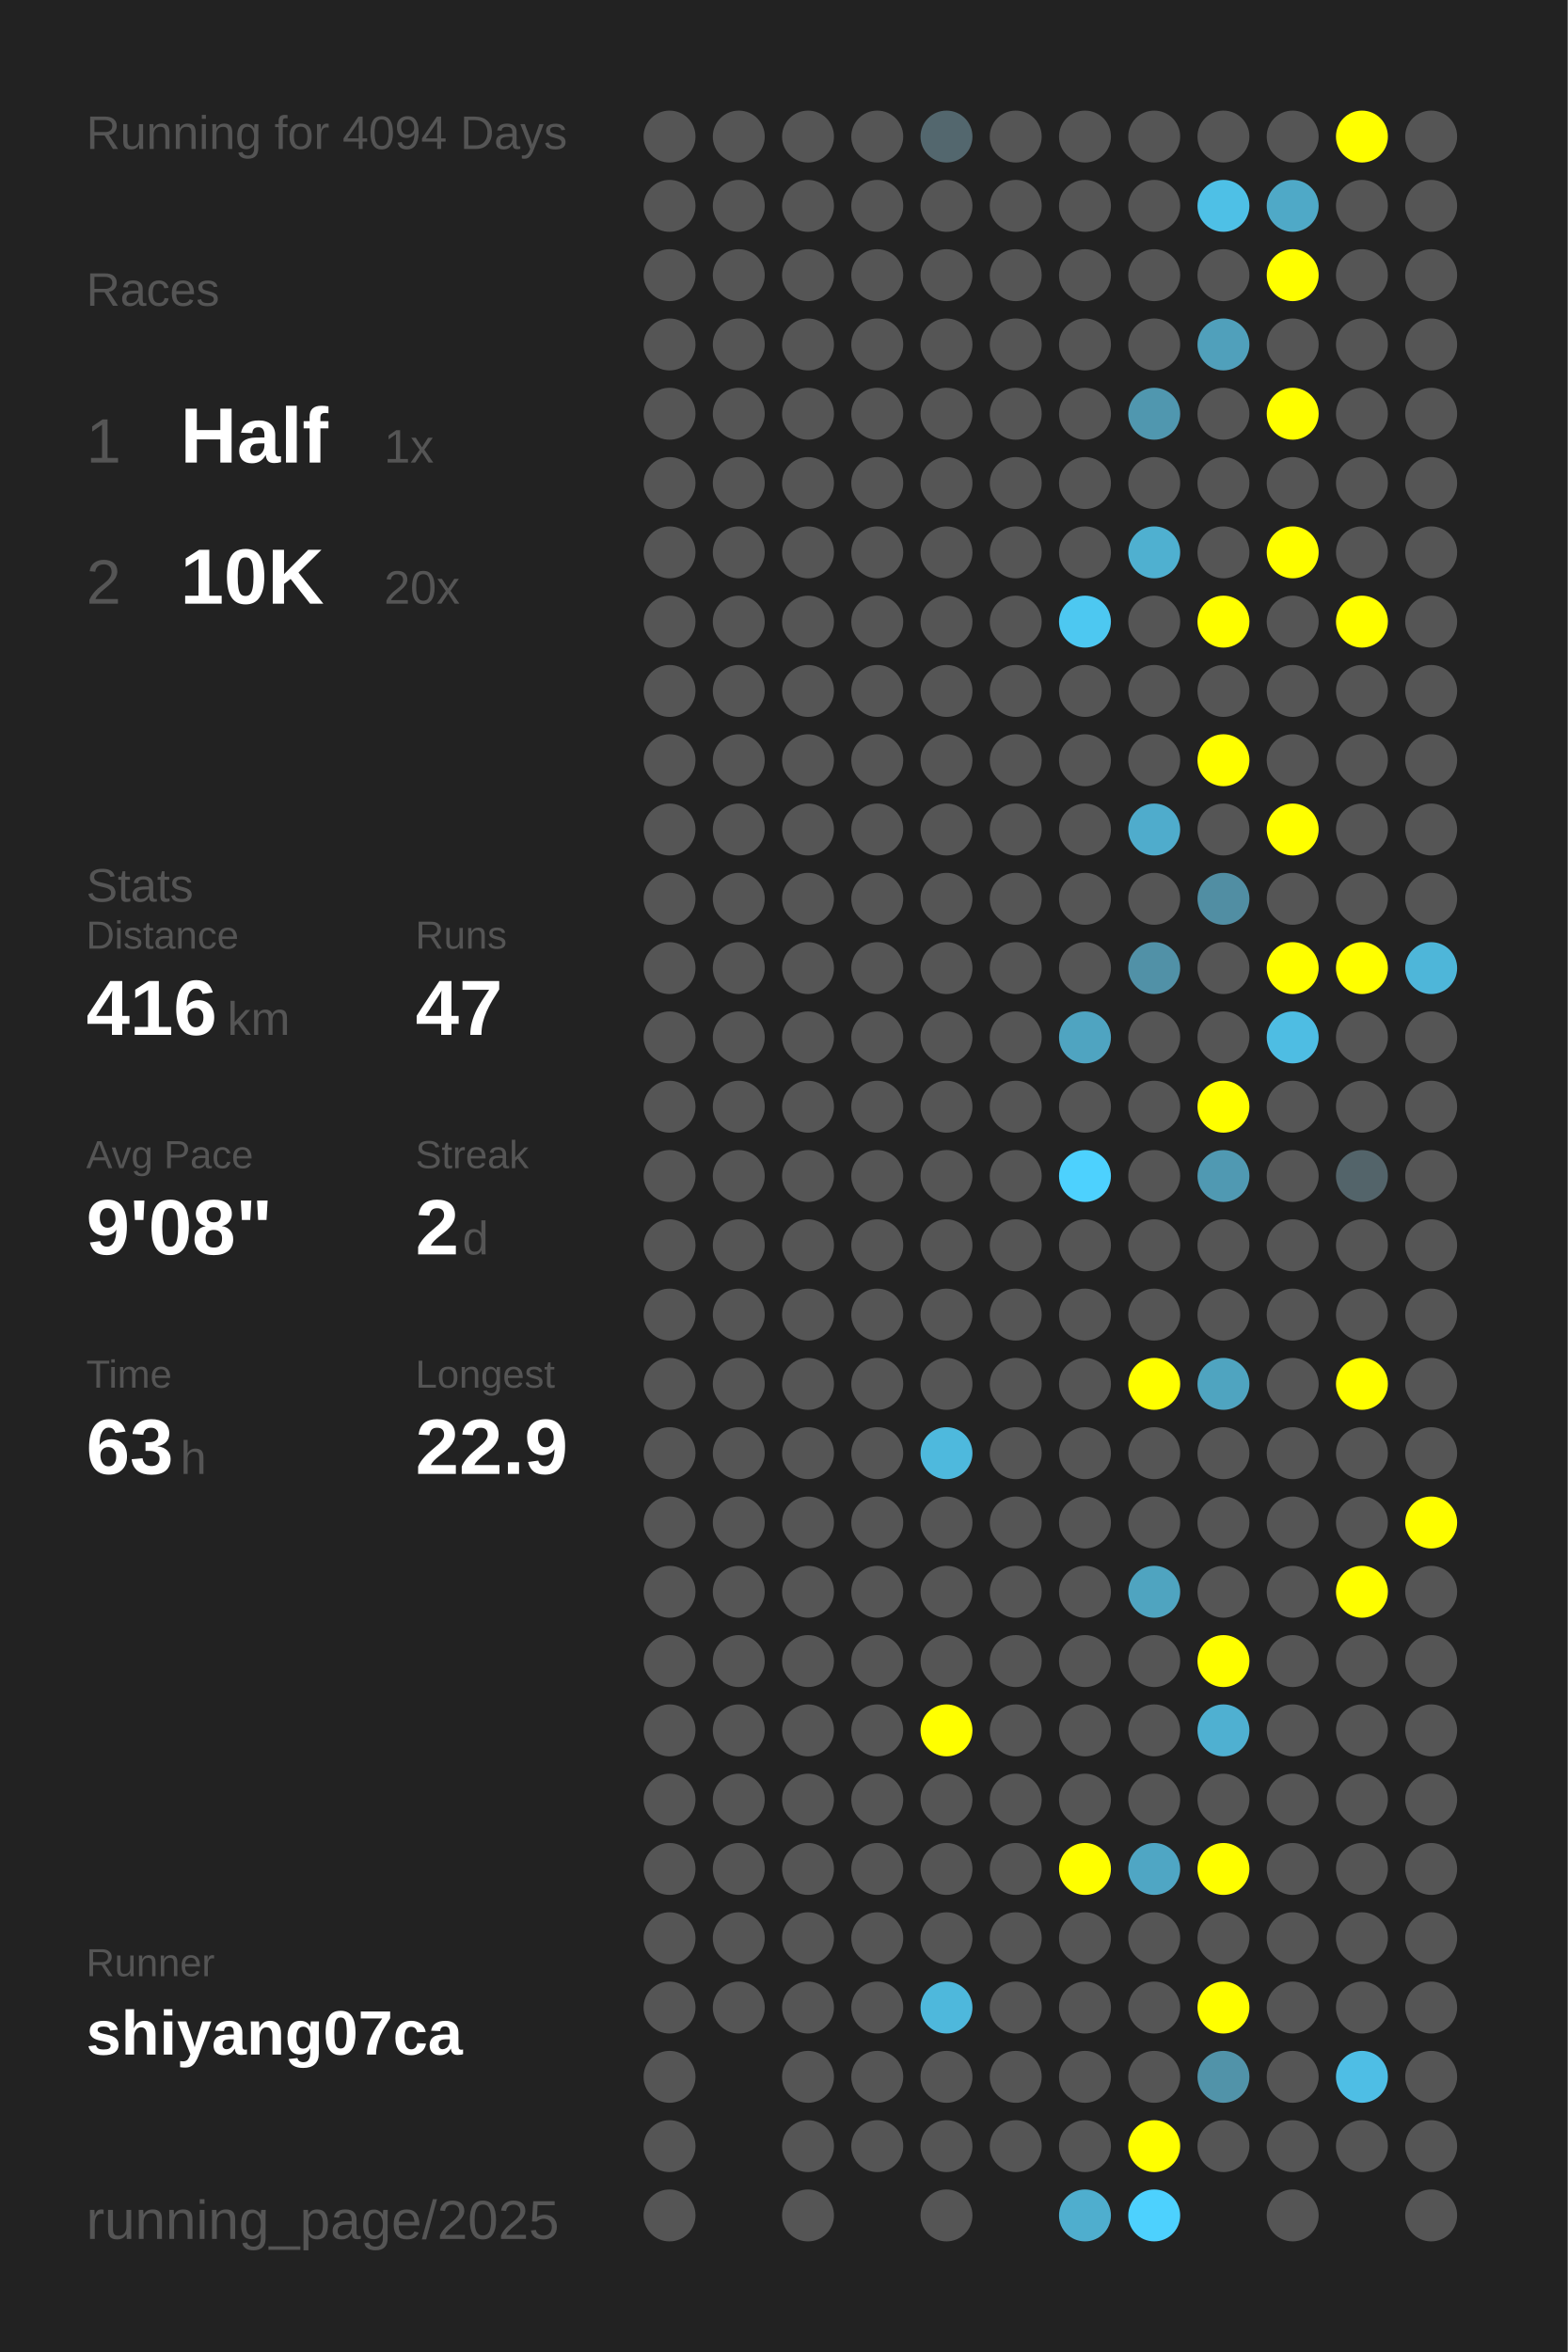
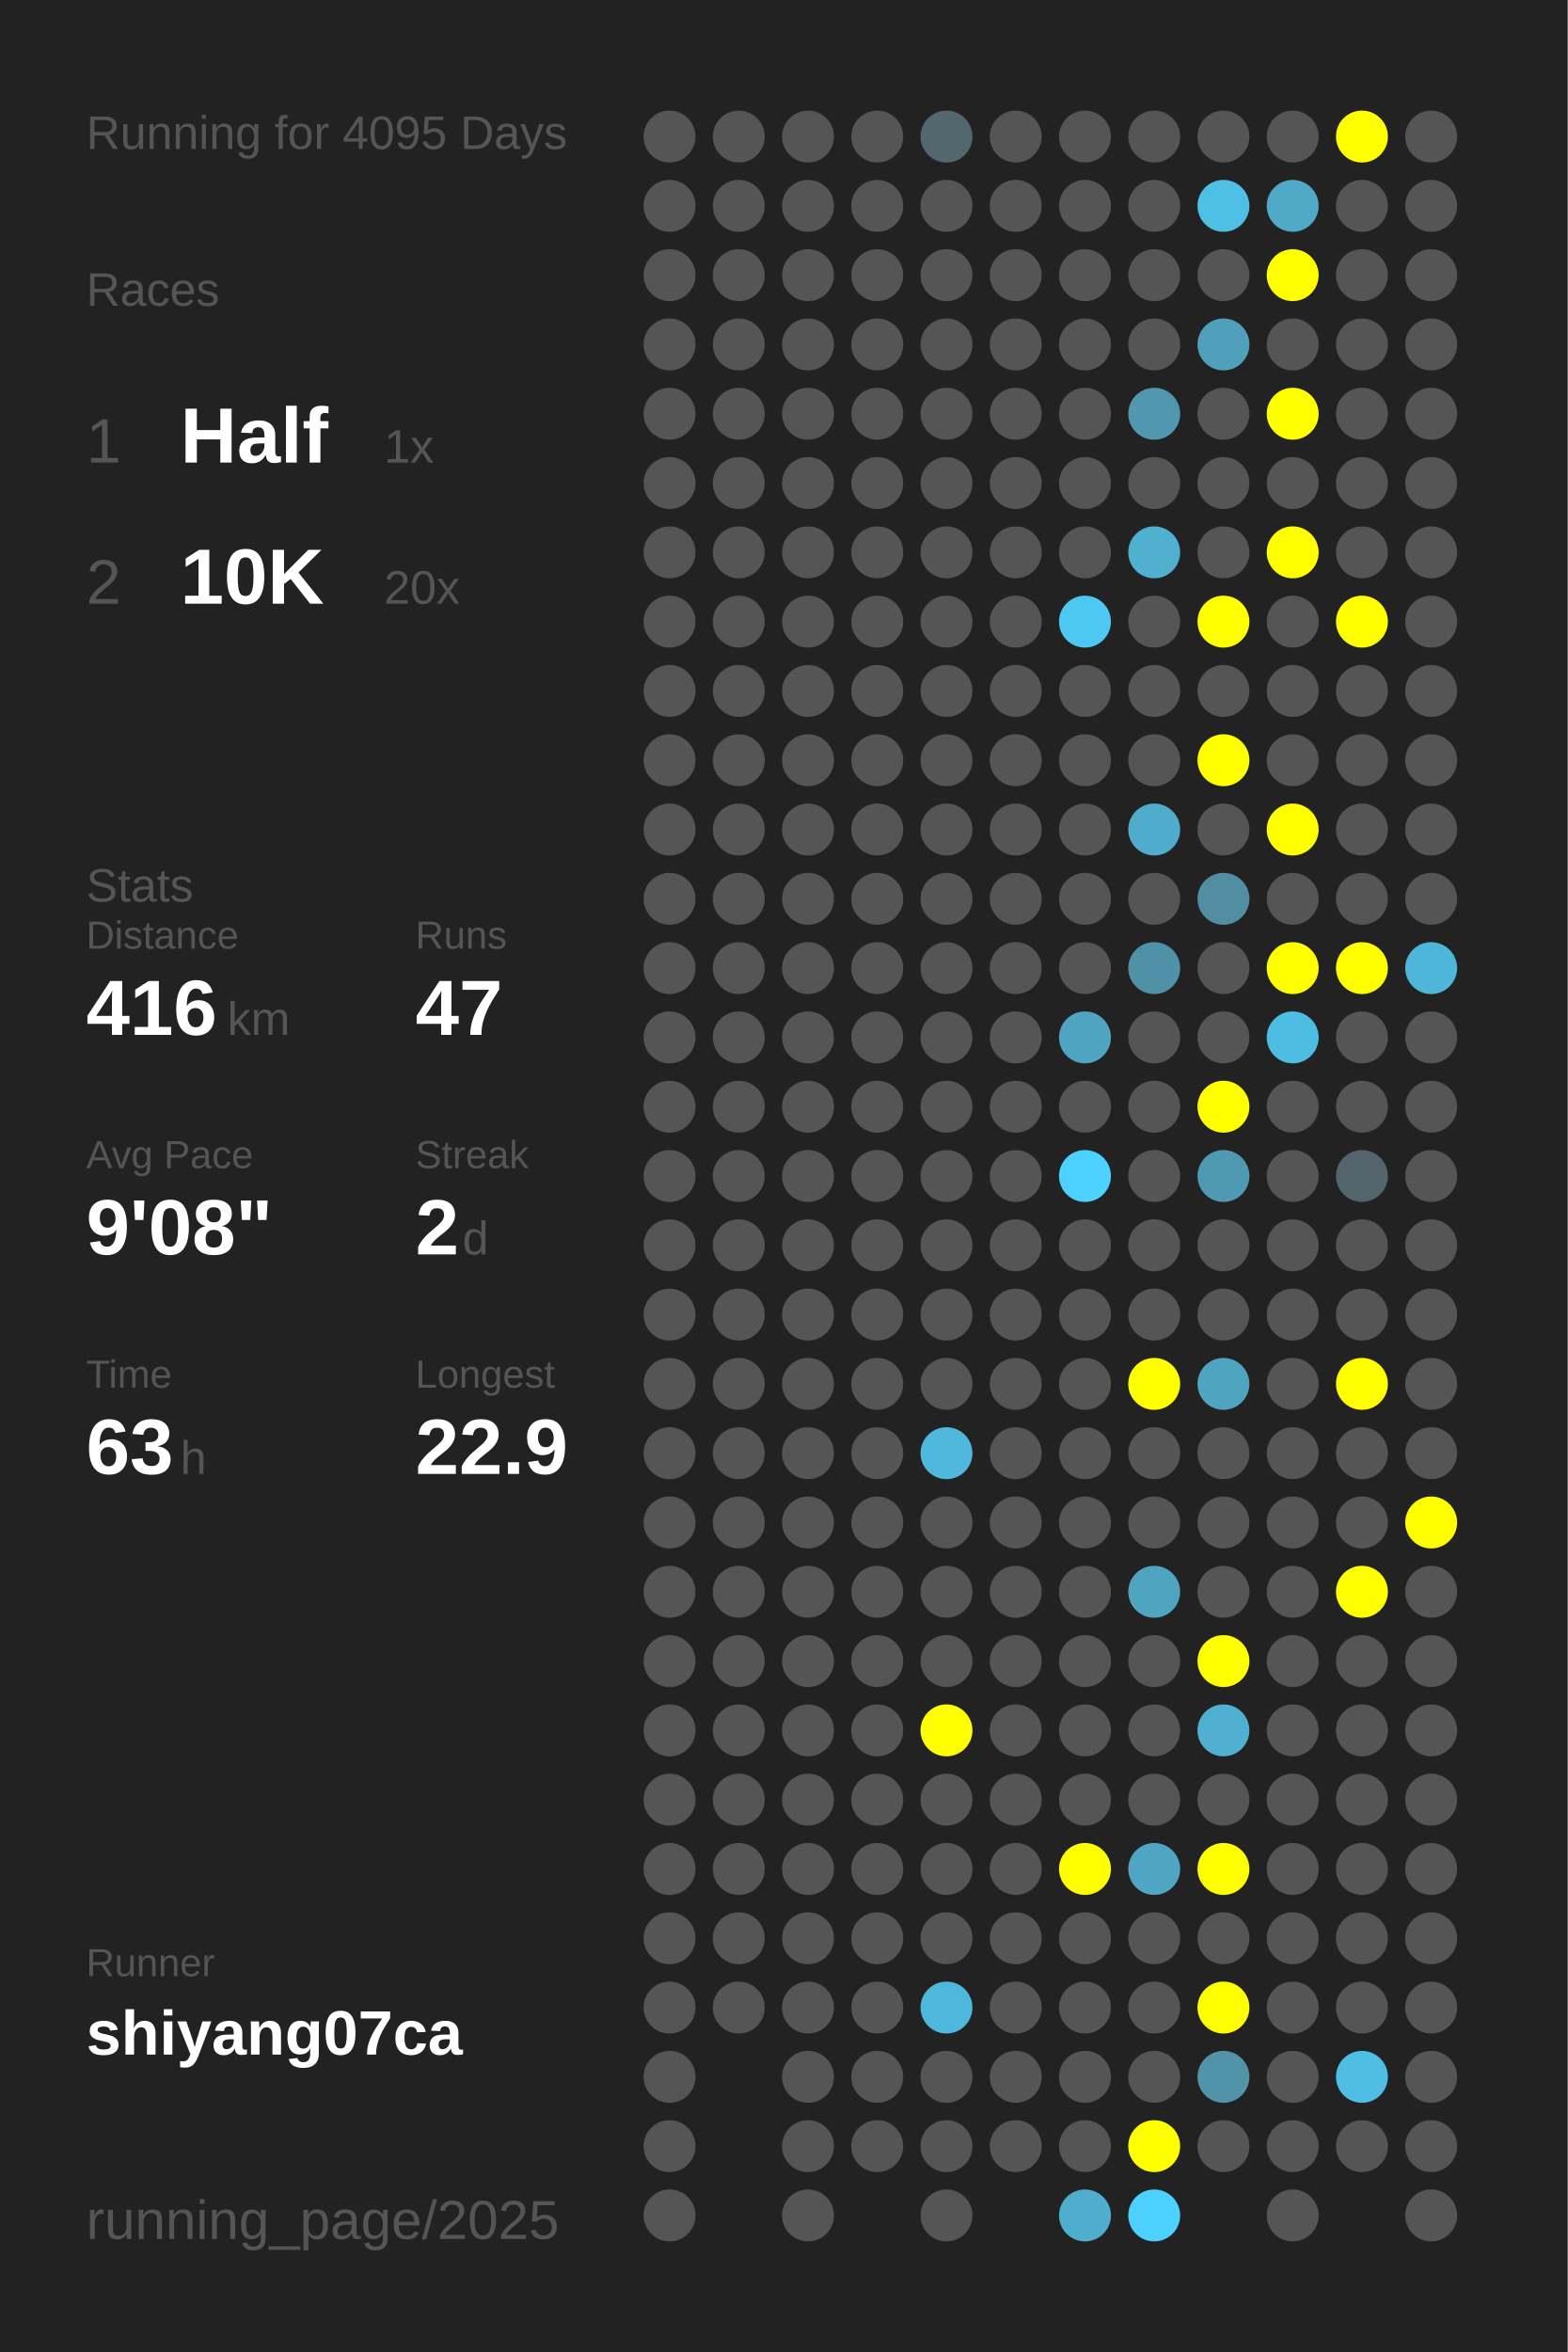
<svg xmlns="http://www.w3.org/2000/svg" baseProfile="full" height="300mm" version="1.1" viewBox="0,0,200,300" width="200mm">
  <defs />
  <rect fill="#222222" height="300" width="200" x="0" y="0" />
-   <text fill="#555555" style="font-size:6px; font-family:Arial;" x="11" y="19">Running for 4094 Days</text>
+   <text fill="#555555" style="font-size:6px; font-family:Arial;" x="11" y="19">Running for 4095 Days</text>
  <text fill="#555555" style="font-size:6px; font-family:Arial;" x="11" y="39">Races</text>
  <text fill="#555555" style="font-size:8px; font-family:Arial;" x="11" y="59">1</text>
  <text fill="#FFFFFF" style="font-size:10px; font-family:Arial; font-weight:bold;" x="23" y="59">Half</text>
  <text fill="#555555" style="font-size:6px; font-family:Arial;" x="49" y="59">1x</text>
  <text fill="#555555" style="font-size:8px; font-family:Arial;" x="11" y="77">2</text>
  <text fill="#FFFFFF" style="font-size:10px; font-family:Arial; font-weight:bold;" x="23" y="77">10K</text>
  <text fill="#555555" style="font-size:6px; font-family:Arial;" x="49" y="77">20x</text>
  <text fill="#555555" style="font-size:6px; font-family:Arial;" x="11" y="115">Stats</text>
  <text fill="#555555" style="font-size:5px; font-family:Arial;" x="11" y="121">Distance</text>
  <text fill="#FFFFFF" style="font-size:10px; font-family:Arial; font-weight:bold;" x="11" y="132">416</text>
  <text fill="#555555" style="font-size:6px; font-family:Arial;" x="29" y="132">km</text>
  <text fill="#555555" style="font-size:5px; font-family:Arial;" x="53" y="121">Runs</text>
  <text fill="#FFFFFF" style="font-size:10px; font-family:Arial; font-weight:bold;" x="53" y="132">47</text>
  <text fill="#555555" style="font-size:5px; font-family:Arial;" x="11" y="149">Avg Pace</text>
  <text fill="#FFFFFF" style="font-size:10px; font-family:Arial; font-weight:bold;" x="11" y="160">9'08"</text>
  <text fill="#555555" style="font-size:5px; font-family:Arial;" x="53" y="149">Streak</text>
  <text fill="#FFFFFF" style="font-size:10px; font-family:Arial; font-weight:bold;" x="53" y="160">2</text>
  <text fill="#555555" style="font-size:6px; font-family:Arial;" x="59" y="160">d</text>
  <text fill="#555555" style="font-size:5px; font-family:Arial;" x="11" y="177">Time</text>
  <text fill="#FFFFFF" style="font-size:10px; font-family:Arial; font-weight:bold;" x="11" y="188">63</text>
  <text fill="#555555" style="font-size:6px; font-family:Arial;" x="23" y="188">h</text>
  <text fill="#555555" style="font-size:5px; font-family:Arial;" x="53" y="177">Longest</text>
  <text fill="#FFFFFF" style="font-size:10px; font-family:Arial; font-weight:bold;" x="53" y="188">22.9</text>
  <text fill="#555555" style="font-size:5px; font-family:Arial;" x="11" y="252.065">Runner</text>
  <text fill="#FFFFFF" style="font-size:8px; font-family:Arial; font-weight:bold;" x="11" y="262.065">shiyang07ca</text>
  <text fill="#555555" style="font-size:7px; font-family:Arial;" x="11" y="285.581">running_page/2025</text>
  <circle cx="85.417" cy="17.419" fill="#555555" r="3.312" />
  <circle cx="85.417" cy="26.258" fill="#555555" r="3.312" />
  <circle cx="85.417" cy="35.097" fill="#555555" r="3.312" />
  <circle cx="85.417" cy="43.935" fill="#555555" r="3.312" />
  <circle cx="85.417" cy="52.774" fill="#555555" r="3.312" />
  <circle cx="85.417" cy="61.613" fill="#555555" r="3.312" />
  <circle cx="85.417" cy="70.452" fill="#555555" r="3.312" />
  <circle cx="85.417" cy="79.29" fill="#555555" r="3.312" />
  <circle cx="85.417" cy="88.129" fill="#555555" r="3.312" />
  <circle cx="85.417" cy="96.968" fill="#555555" r="3.312" />
  <circle cx="85.417" cy="105.806" fill="#555555" r="3.312" />
  <circle cx="85.417" cy="114.645" fill="#555555" r="3.312" />
  <circle cx="85.417" cy="123.484" fill="#555555" r="3.312" />
  <circle cx="85.417" cy="132.323" fill="#555555" r="3.312" />
  <circle cx="85.417" cy="141.161" fill="#555555" r="3.312" />
  <circle cx="85.417" cy="150" fill="#555555" r="3.312" />
  <circle cx="85.417" cy="158.839" fill="#555555" r="3.312" />
  <circle cx="85.417" cy="167.677" fill="#555555" r="3.312" />
  <circle cx="85.417" cy="176.516" fill="#555555" r="3.312" />
  <circle cx="85.417" cy="185.355" fill="#555555" r="3.312" />
  <circle cx="85.417" cy="194.194" fill="#555555" r="3.312" />
  <circle cx="85.417" cy="203.032" fill="#555555" r="3.312" />
  <circle cx="85.417" cy="211.871" fill="#555555" r="3.312" />
  <circle cx="85.417" cy="220.71" fill="#555555" r="3.312" />
  <circle cx="85.417" cy="229.548" fill="#555555" r="3.312" />
  <circle cx="85.417" cy="238.387" fill="#555555" r="3.312" />
  <circle cx="85.417" cy="247.226" fill="#555555" r="3.312" />
  <circle cx="85.417" cy="256.065" fill="#555555" r="3.312" />
  <circle cx="85.417" cy="264.903" fill="#555555" r="3.312" />
  <circle cx="85.417" cy="273.742" fill="#555555" r="3.312" />
  <circle cx="85.417" cy="282.581" fill="#555555" r="3.312" />
  <circle cx="94.25" cy="17.419" fill="#555555" r="3.312" />
  <circle cx="94.25" cy="26.258" fill="#555555" r="3.312" />
  <circle cx="94.25" cy="35.097" fill="#555555" r="3.312" />
  <circle cx="94.25" cy="43.935" fill="#555555" r="3.312" />
  <circle cx="94.25" cy="52.774" fill="#555555" r="3.312" />
  <circle cx="94.25" cy="61.613" fill="#555555" r="3.312" />
  <circle cx="94.25" cy="70.452" fill="#555555" r="3.312" />
  <circle cx="94.25" cy="79.29" fill="#555555" r="3.312" />
  <circle cx="94.25" cy="88.129" fill="#555555" r="3.312" />
  <circle cx="94.25" cy="96.968" fill="#555555" r="3.312" />
  <circle cx="94.25" cy="105.806" fill="#555555" r="3.312" />
  <circle cx="94.25" cy="114.645" fill="#555555" r="3.312" />
  <circle cx="94.25" cy="123.484" fill="#555555" r="3.312" />
  <circle cx="94.25" cy="132.323" fill="#555555" r="3.312" />
  <circle cx="94.25" cy="141.161" fill="#555555" r="3.312" />
  <circle cx="94.25" cy="150" fill="#555555" r="3.312" />
  <circle cx="94.25" cy="158.839" fill="#555555" r="3.312" />
  <circle cx="94.25" cy="167.677" fill="#555555" r="3.312" />
  <circle cx="94.25" cy="176.516" fill="#555555" r="3.312" />
  <circle cx="94.25" cy="185.355" fill="#555555" r="3.312" />
  <circle cx="94.25" cy="194.194" fill="#555555" r="3.312" />
  <circle cx="94.25" cy="203.032" fill="#555555" r="3.312" />
  <circle cx="94.25" cy="211.871" fill="#555555" r="3.312" />
  <circle cx="94.25" cy="220.71" fill="#555555" r="3.312" />
  <circle cx="94.25" cy="229.548" fill="#555555" r="3.312" />
  <circle cx="94.25" cy="238.387" fill="#555555" r="3.312" />
  <circle cx="94.25" cy="247.226" fill="#555555" r="3.312" />
  <circle cx="94.25" cy="256.065" fill="#555555" r="3.312" />
  <circle cx="103.083" cy="17.419" fill="#555555" r="3.312" />
  <circle cx="103.083" cy="26.258" fill="#555555" r="3.312" />
  <circle cx="103.083" cy="35.097" fill="#555555" r="3.312" />
  <circle cx="103.083" cy="43.935" fill="#555555" r="3.312" />
  <circle cx="103.083" cy="52.774" fill="#555555" r="3.312" />
  <circle cx="103.083" cy="61.613" fill="#555555" r="3.312" />
  <circle cx="103.083" cy="70.452" fill="#555555" r="3.312" />
  <circle cx="103.083" cy="79.29" fill="#555555" r="3.312" />
  <circle cx="103.083" cy="88.129" fill="#555555" r="3.312" />
  <circle cx="103.083" cy="96.968" fill="#555555" r="3.312" />
  <circle cx="103.083" cy="105.806" fill="#555555" r="3.312" />
  <circle cx="103.083" cy="114.645" fill="#555555" r="3.312" />
  <circle cx="103.083" cy="123.484" fill="#555555" r="3.312" />
  <circle cx="103.083" cy="132.323" fill="#555555" r="3.312" />
  <circle cx="103.083" cy="141.161" fill="#555555" r="3.312" />
  <circle cx="103.083" cy="150" fill="#555555" r="3.312" />
  <circle cx="103.083" cy="158.839" fill="#555555" r="3.312" />
  <circle cx="103.083" cy="167.677" fill="#555555" r="3.312" />
  <circle cx="103.083" cy="176.516" fill="#555555" r="3.312" />
  <circle cx="103.083" cy="185.355" fill="#555555" r="3.312" />
  <circle cx="103.083" cy="194.194" fill="#555555" r="3.312" />
  <circle cx="103.083" cy="203.032" fill="#555555" r="3.312" />
  <circle cx="103.083" cy="211.871" fill="#555555" r="3.312" />
  <circle cx="103.083" cy="220.71" fill="#555555" r="3.312" />
  <circle cx="103.083" cy="229.548" fill="#555555" r="3.312" />
  <circle cx="103.083" cy="238.387" fill="#555555" r="3.312" />
  <circle cx="103.083" cy="247.226" fill="#555555" r="3.312" />
  <circle cx="103.083" cy="256.065" fill="#555555" r="3.312" />
  <circle cx="103.083" cy="264.903" fill="#555555" r="3.312" />
  <circle cx="103.083" cy="273.742" fill="#555555" r="3.312" />
  <circle cx="103.083" cy="282.581" fill="#555555" r="3.312" />
  <circle cx="111.917" cy="17.419" fill="#555555" r="3.312" />
  <circle cx="111.917" cy="26.258" fill="#555555" r="3.312" />
  <circle cx="111.917" cy="35.097" fill="#555555" r="3.312" />
  <circle cx="111.917" cy="43.935" fill="#555555" r="3.312" />
  <circle cx="111.917" cy="52.774" fill="#555555" r="3.312" />
  <circle cx="111.917" cy="61.613" fill="#555555" r="3.312" />
  <circle cx="111.917" cy="70.452" fill="#555555" r="3.312" />
  <circle cx="111.917" cy="79.29" fill="#555555" r="3.312" />
  <circle cx="111.917" cy="88.129" fill="#555555" r="3.312" />
  <circle cx="111.917" cy="96.968" fill="#555555" r="3.312" />
  <circle cx="111.917" cy="105.806" fill="#555555" r="3.312" />
  <circle cx="111.917" cy="114.645" fill="#555555" r="3.312" />
  <circle cx="111.917" cy="123.484" fill="#555555" r="3.312" />
  <circle cx="111.917" cy="132.323" fill="#555555" r="3.312" />
  <circle cx="111.917" cy="141.161" fill="#555555" r="3.312" />
  <circle cx="111.917" cy="150" fill="#555555" r="3.312" />
  <circle cx="111.917" cy="158.839" fill="#555555" r="3.312" />
  <circle cx="111.917" cy="167.677" fill="#555555" r="3.312" />
  <circle cx="111.917" cy="176.516" fill="#555555" r="3.312" />
  <circle cx="111.917" cy="185.355" fill="#555555" r="3.312" />
  <circle cx="111.917" cy="194.194" fill="#555555" r="3.312" />
  <circle cx="111.917" cy="203.032" fill="#555555" r="3.312" />
  <circle cx="111.917" cy="211.871" fill="#555555" r="3.312" />
  <circle cx="111.917" cy="220.71" fill="#555555" r="3.312" />
  <circle cx="111.917" cy="229.548" fill="#555555" r="3.312" />
  <circle cx="111.917" cy="238.387" fill="#555555" r="3.312" />
  <circle cx="111.917" cy="247.226" fill="#555555" r="3.312" />
  <circle cx="111.917" cy="256.065" fill="#555555" r="3.312" />
  <circle cx="111.917" cy="264.903" fill="#555555" r="3.312" />
  <circle cx="111.917" cy="273.742" fill="#555555" r="3.312" />
  <circle cx="120.75" cy="17.419" fill="#53676e" r="3.312" />
  <circle cx="120.75" cy="26.258" fill="#555555" r="3.312" />
  <circle cx="120.75" cy="35.097" fill="#555555" r="3.312" />
  <circle cx="120.75" cy="43.935" fill="#555555" r="3.312" />
  <circle cx="120.75" cy="52.774" fill="#555555" r="3.312" />
  <circle cx="120.75" cy="61.613" fill="#555555" r="3.312" />
  <circle cx="120.75" cy="70.452" fill="#555555" r="3.312" />
  <circle cx="120.75" cy="79.29" fill="#555555" r="3.312" />
  <circle cx="120.75" cy="88.129" fill="#555555" r="3.312" />
  <circle cx="120.75" cy="96.968" fill="#555555" r="3.312" />
  <circle cx="120.75" cy="105.806" fill="#555555" r="3.312" />
  <circle cx="120.75" cy="114.645" fill="#555555" r="3.312" />
  <circle cx="120.75" cy="123.484" fill="#555555" r="3.312" />
  <circle cx="120.75" cy="132.323" fill="#555555" r="3.312" />
  <circle cx="120.75" cy="141.161" fill="#555555" r="3.312" />
  <circle cx="120.75" cy="150" fill="#555555" r="3.312" />
  <circle cx="120.75" cy="158.839" fill="#555555" r="3.312" />
  <circle cx="120.75" cy="167.677" fill="#555555" r="3.312" />
  <circle cx="120.75" cy="176.516" fill="#555555" r="3.312" />
  <circle cx="120.75" cy="185.355" fill="#4eb9dd" r="3.312" />
  <circle cx="120.75" cy="194.194" fill="#555555" r="3.312" />
  <circle cx="120.75" cy="203.032" fill="#555555" r="3.312" />
  <circle cx="120.75" cy="211.871" fill="#555555" r="3.312" />
  <circle cx="120.75" cy="220.71" fill="#FFFF00" r="3.312" />
  <circle cx="120.75" cy="229.548" fill="#555555" r="3.312" />
  <circle cx="120.75" cy="238.387" fill="#555555" r="3.312" />
  <circle cx="120.75" cy="247.226" fill="#555555" r="3.312" />
  <circle cx="120.75" cy="256.065" fill="#4eb8dc" r="3.312" />
  <circle cx="120.75" cy="264.903" fill="#555555" r="3.312" />
  <circle cx="120.75" cy="273.742" fill="#555555" r="3.312" />
  <circle cx="120.75" cy="282.581" fill="#555555" r="3.312" />
  <circle cx="129.583" cy="17.419" fill="#555555" r="3.312" />
  <circle cx="129.583" cy="26.258" fill="#555555" r="3.312" />
  <circle cx="129.583" cy="35.097" fill="#555555" r="3.312" />
  <circle cx="129.583" cy="43.935" fill="#555555" r="3.312" />
  <circle cx="129.583" cy="52.774" fill="#555555" r="3.312" />
  <circle cx="129.583" cy="61.613" fill="#555555" r="3.312" />
  <circle cx="129.583" cy="70.452" fill="#555555" r="3.312" />
  <circle cx="129.583" cy="79.29" fill="#555555" r="3.312" />
  <circle cx="129.583" cy="88.129" fill="#555555" r="3.312" />
  <circle cx="129.583" cy="96.968" fill="#555555" r="3.312" />
  <circle cx="129.583" cy="105.806" fill="#555555" r="3.312" />
  <circle cx="129.583" cy="114.645" fill="#555555" r="3.312" />
  <circle cx="129.583" cy="123.484" fill="#555555" r="3.312" />
  <circle cx="129.583" cy="132.323" fill="#555555" r="3.312" />
  <circle cx="129.583" cy="141.161" fill="#555555" r="3.312" />
  <circle cx="129.583" cy="150" fill="#555555" r="3.312" />
  <circle cx="129.583" cy="158.839" fill="#555555" r="3.312" />
  <circle cx="129.583" cy="167.677" fill="#555555" r="3.312" />
  <circle cx="129.583" cy="176.516" fill="#555555" r="3.312" />
  <circle cx="129.583" cy="185.355" fill="#555555" r="3.312" />
  <circle cx="129.583" cy="194.194" fill="#555555" r="3.312" />
  <circle cx="129.583" cy="203.032" fill="#555555" r="3.312" />
  <circle cx="129.583" cy="211.871" fill="#555555" r="3.312" />
  <circle cx="129.583" cy="220.71" fill="#555555" r="3.312" />
  <circle cx="129.583" cy="229.548" fill="#555555" r="3.312" />
  <circle cx="129.583" cy="238.387" fill="#555555" r="3.312" />
  <circle cx="129.583" cy="247.226" fill="#555555" r="3.312" />
  <circle cx="129.583" cy="256.065" fill="#555555" r="3.312" />
  <circle cx="129.583" cy="264.903" fill="#555555" r="3.312" />
  <circle cx="129.583" cy="273.742" fill="#555555" r="3.312" />
  <circle cx="138.417" cy="17.419" fill="#555555" r="3.312" />
  <circle cx="138.417" cy="26.258" fill="#555555" r="3.312" />
  <circle cx="138.417" cy="35.097" fill="#555555" r="3.312" />
  <circle cx="138.417" cy="43.935" fill="#555555" r="3.312" />
  <circle cx="138.417" cy="52.774" fill="#555555" r="3.312" />
  <circle cx="138.417" cy="61.613" fill="#555555" r="3.312" />
  <circle cx="138.417" cy="70.452" fill="#555555" r="3.312" />
  <circle cx="138.417" cy="79.29" fill="#4dc8f1" r="3.312" />
  <circle cx="138.417" cy="88.129" fill="#555555" r="3.312" />
  <circle cx="138.417" cy="96.968" fill="#555555" r="3.312" />
  <circle cx="138.417" cy="105.806" fill="#555555" r="3.312" />
  <circle cx="138.417" cy="114.645" fill="#555555" r="3.312" />
  <circle cx="138.417" cy="123.484" fill="#555555" r="3.312" />
  <circle cx="138.417" cy="132.323" fill="#4fa4c1" r="3.312" />
  <circle cx="138.417" cy="141.161" fill="#555555" r="3.312" />
  <circle cx="138.417" cy="150" fill="#4dd1fe" r="3.312" />
  <circle cx="138.417" cy="158.839" fill="#555555" r="3.312" />
  <circle cx="138.417" cy="167.677" fill="#555555" r="3.312" />
  <circle cx="138.417" cy="176.516" fill="#555555" r="3.312" />
  <circle cx="138.417" cy="185.355" fill="#555555" r="3.312" />
  <circle cx="138.417" cy="194.194" fill="#555555" r="3.312" />
  <circle cx="138.417" cy="203.032" fill="#555555" r="3.312" />
  <circle cx="138.417" cy="211.871" fill="#555555" r="3.312" />
  <circle cx="138.417" cy="220.71" fill="#555555" r="3.312" />
  <circle cx="138.417" cy="229.548" fill="#555555" r="3.312" />
  <circle cx="138.417" cy="238.387" fill="#FFFF00" r="3.312" />
  <circle cx="138.417" cy="247.226" fill="#555555" r="3.312" />
  <circle cx="138.417" cy="256.065" fill="#555555" r="3.312" />
  <circle cx="138.417" cy="264.903" fill="#555555" r="3.312" />
  <circle cx="138.417" cy="273.742" fill="#555555" r="3.312" />
  <circle cx="138.417" cy="282.581" fill="#4faece" r="3.312" />
  <circle cx="147.25" cy="17.419" fill="#555555" r="3.312" />
  <circle cx="147.25" cy="26.258" fill="#555555" r="3.312" />
  <circle cx="147.25" cy="35.097" fill="#555555" r="3.312" />
  <circle cx="147.25" cy="43.935" fill="#555555" r="3.312" />
  <circle cx="147.25" cy="52.774" fill="#5097af" r="3.312" />
  <circle cx="147.25" cy="61.613" fill="#555555" r="3.312" />
  <circle cx="147.25" cy="70.452" fill="#4fb0d0" r="3.312" />
  <circle cx="147.25" cy="79.29" fill="#555555" r="3.312" />
  <circle cx="147.25" cy="88.129" fill="#555555" r="3.312" />
  <circle cx="147.25" cy="96.968" fill="#555555" r="3.312" />
  <circle cx="147.25" cy="105.806" fill="#4faccc" r="3.312" />
  <circle cx="147.25" cy="114.645" fill="#555555" r="3.312" />
  <circle cx="147.25" cy="123.484" fill="#5191a7" r="3.312" />
  <circle cx="147.25" cy="132.323" fill="#555555" r="3.312" />
  <circle cx="147.25" cy="141.161" fill="#555555" r="3.312" />
  <circle cx="147.25" cy="150" fill="#555555" r="3.312" />
  <circle cx="147.25" cy="158.839" fill="#555555" r="3.312" />
  <circle cx="147.25" cy="167.677" fill="#555555" r="3.312" />
  <circle cx="147.25" cy="176.516" fill="#FFFF00" r="3.312" />
  <circle cx="147.25" cy="185.355" fill="#555555" r="3.312" />
  <circle cx="147.25" cy="194.194" fill="#555555" r="3.312" />
  <circle cx="147.25" cy="203.032" fill="#4fa4c0" r="3.312" />
  <circle cx="147.25" cy="211.871" fill="#555555" r="3.312" />
  <circle cx="147.25" cy="220.71" fill="#555555" r="3.312" />
  <circle cx="147.25" cy="229.548" fill="#555555" r="3.312" />
  <circle cx="147.25" cy="238.387" fill="#4fa6c4" r="3.312" />
  <circle cx="147.25" cy="247.226" fill="#555555" r="3.312" />
  <circle cx="147.25" cy="256.065" fill="#555555" r="3.312" />
  <circle cx="147.25" cy="264.903" fill="#555555" r="3.312" />
  <circle cx="147.25" cy="273.742" fill="#FFFF00" r="3.312" />
  <circle cx="147.25" cy="282.581" fill="#4dd1fe" r="3.312" />
  <circle cx="156.083" cy="17.419" fill="#555555" r="3.312" />
  <circle cx="156.083" cy="26.258" fill="#4ec0e6" r="3.312" />
  <circle cx="156.083" cy="35.097" fill="#555555" r="3.312" />
  <circle cx="156.083" cy="43.935" fill="#50a0bb" r="3.312" />
  <circle cx="156.083" cy="52.774" fill="#555555" r="3.312" />
  <circle cx="156.083" cy="61.613" fill="#555555" r="3.312" />
  <circle cx="156.083" cy="70.452" fill="#555555" r="3.312" />
  <circle cx="156.083" cy="79.29" fill="#FFFF00" r="3.312" />
  <circle cx="156.083" cy="88.129" fill="#555555" r="3.312" />
  <circle cx="156.083" cy="96.968" fill="#FFFF00" r="3.312" />
  <circle cx="156.083" cy="105.806" fill="#555555" r="3.312" />
  <circle cx="156.083" cy="114.645" fill="#518ea3" r="3.312" />
  <circle cx="156.083" cy="123.484" fill="#555555" r="3.312" />
  <circle cx="156.083" cy="132.323" fill="#555555" r="3.312" />
  <circle cx="156.083" cy="141.161" fill="#FFFF00" r="3.312" />
  <circle cx="156.083" cy="150" fill="#5099b2" r="3.312" />
  <circle cx="156.083" cy="158.839" fill="#555555" r="3.312" />
  <circle cx="156.083" cy="167.677" fill="#555555" r="3.312" />
  <circle cx="156.083" cy="176.516" fill="#4fa4c0" r="3.312" />
  <circle cx="156.083" cy="185.355" fill="#555555" r="3.312" />
  <circle cx="156.083" cy="194.194" fill="#555555" r="3.312" />
  <circle cx="156.083" cy="203.032" fill="#555555" r="3.312" />
  <circle cx="156.083" cy="211.871" fill="#FFFF00" r="3.312" />
  <circle cx="156.083" cy="220.71" fill="#4fb0d1" r="3.312" />
  <circle cx="156.083" cy="229.548" fill="#555555" r="3.312" />
  <circle cx="156.083" cy="238.387" fill="#FFFF00" r="3.312" />
  <circle cx="156.083" cy="247.226" fill="#555555" r="3.312" />
  <circle cx="156.083" cy="256.065" fill="#FFFF00" r="3.312" />
  <circle cx="156.083" cy="264.903" fill="#5193a9" r="3.312" />
  <circle cx="156.083" cy="273.742" fill="#555555" r="3.312" />
  <circle cx="164.917" cy="17.419" fill="#555555" r="3.312" />
  <circle cx="164.917" cy="26.258" fill="#4fa9c7" r="3.312" />
  <circle cx="164.917" cy="35.097" fill="#FFFF00" r="3.312" />
  <circle cx="164.917" cy="43.935" fill="#555555" r="3.312" />
  <circle cx="164.917" cy="52.774" fill="#FFFF00" r="3.312" />
  <circle cx="164.917" cy="61.613" fill="#555555" r="3.312" />
  <circle cx="164.917" cy="70.452" fill="#FFFF00" r="3.312" />
  <circle cx="164.917" cy="79.29" fill="#555555" r="3.312" />
  <circle cx="164.917" cy="88.129" fill="#555555" r="3.312" />
  <circle cx="164.917" cy="96.968" fill="#555555" r="3.312" />
  <circle cx="164.917" cy="105.806" fill="#FFFF00" r="3.312" />
  <circle cx="164.917" cy="114.645" fill="#555555" r="3.312" />
  <circle cx="164.917" cy="123.484" fill="#FFFF00" r="3.312" />
  <circle cx="164.917" cy="132.323" fill="#4ebde3" r="3.312" />
  <circle cx="164.917" cy="141.161" fill="#555555" r="3.312" />
  <circle cx="164.917" cy="150" fill="#555555" r="3.312" />
  <circle cx="164.917" cy="158.839" fill="#555555" r="3.312" />
  <circle cx="164.917" cy="167.677" fill="#555555" r="3.312" />
  <circle cx="164.917" cy="176.516" fill="#555555" r="3.312" />
  <circle cx="164.917" cy="185.355" fill="#555555" r="3.312" />
  <circle cx="164.917" cy="194.194" fill="#555555" r="3.312" />
  <circle cx="164.917" cy="203.032" fill="#555555" r="3.312" />
  <circle cx="164.917" cy="211.871" fill="#555555" r="3.312" />
  <circle cx="164.917" cy="220.71" fill="#555555" r="3.312" />
  <circle cx="164.917" cy="229.548" fill="#555555" r="3.312" />
  <circle cx="164.917" cy="238.387" fill="#555555" r="3.312" />
  <circle cx="164.917" cy="247.226" fill="#555555" r="3.312" />
  <circle cx="164.917" cy="256.065" fill="#555555" r="3.312" />
  <circle cx="164.917" cy="264.903" fill="#555555" r="3.312" />
  <circle cx="164.917" cy="273.742" fill="#555555" r="3.312" />
  <circle cx="164.917" cy="282.581" fill="#555555" r="3.312" />
  <circle cx="173.75" cy="17.419" fill="#FFFF00" r="3.312" />
  <circle cx="173.75" cy="26.258" fill="#555555" r="3.312" />
  <circle cx="173.75" cy="35.097" fill="#555555" r="3.312" />
  <circle cx="173.75" cy="43.935" fill="#555555" r="3.312" />
  <circle cx="173.75" cy="52.774" fill="#555555" r="3.312" />
  <circle cx="173.75" cy="61.613" fill="#555555" r="3.312" />
  <circle cx="173.75" cy="70.452" fill="#555555" r="3.312" />
  <circle cx="173.75" cy="79.29" fill="#FFFF00" r="3.312" />
  <circle cx="173.75" cy="88.129" fill="#555555" r="3.312" />
  <circle cx="173.75" cy="96.968" fill="#555555" r="3.312" />
  <circle cx="173.75" cy="105.806" fill="#555555" r="3.312" />
  <circle cx="173.75" cy="114.645" fill="#555555" r="3.312" />
  <circle cx="173.75" cy="123.484" fill="#FFFF00" r="3.312" />
  <circle cx="173.75" cy="132.323" fill="#555555" r="3.312" />
  <circle cx="173.75" cy="141.161" fill="#555555" r="3.312" />
  <circle cx="173.75" cy="150" fill="#53646a" r="3.312" />
  <circle cx="173.75" cy="158.839" fill="#555555" r="3.312" />
  <circle cx="173.75" cy="167.677" fill="#555555" r="3.312" />
  <circle cx="173.75" cy="176.516" fill="#FFFF00" r="3.312" />
  <circle cx="173.75" cy="185.355" fill="#555555" r="3.312" />
  <circle cx="173.75" cy="194.194" fill="#555555" r="3.312" />
  <circle cx="173.75" cy="203.032" fill="#FFFF00" r="3.312" />
  <circle cx="173.75" cy="211.871" fill="#555555" r="3.312" />
  <circle cx="173.75" cy="220.71" fill="#555555" r="3.312" />
  <circle cx="173.75" cy="229.548" fill="#555555" r="3.312" />
  <circle cx="173.75" cy="238.387" fill="#555555" r="3.312" />
  <circle cx="173.75" cy="247.226" fill="#555555" r="3.312" />
  <circle cx="173.75" cy="256.065" fill="#555555" r="3.312" />
  <circle cx="173.75" cy="264.903" fill="#4ebee5" r="3.312" />
  <circle cx="173.75" cy="273.742" fill="#555555" r="3.312" />
  <circle cx="182.583" cy="17.419" fill="#555555" r="3.312" />
  <circle cx="182.583" cy="26.258" fill="#555555" r="3.312" />
  <circle cx="182.583" cy="35.097" fill="#555555" r="3.312" />
  <circle cx="182.583" cy="43.935" fill="#555555" r="3.312" />
  <circle cx="182.583" cy="52.774" fill="#555555" r="3.312" />
  <circle cx="182.583" cy="61.613" fill="#555555" r="3.312" />
  <circle cx="182.583" cy="70.452" fill="#555555" r="3.312" />
  <circle cx="182.583" cy="79.29" fill="#555555" r="3.312" />
  <circle cx="182.583" cy="88.129" fill="#555555" r="3.312" />
  <circle cx="182.583" cy="96.968" fill="#555555" r="3.312" />
  <circle cx="182.583" cy="105.806" fill="#555555" r="3.312" />
  <circle cx="182.583" cy="114.645" fill="#555555" r="3.312" />
  <circle cx="182.583" cy="123.484" fill="#4eb6d9" r="3.312" />
  <circle cx="182.583" cy="132.323" fill="#555555" r="3.312" />
  <circle cx="182.583" cy="141.161" fill="#555555" r="3.312" />
  <circle cx="182.583" cy="150" fill="#555555" r="3.312" />
  <circle cx="182.583" cy="158.839" fill="#555555" r="3.312" />
  <circle cx="182.583" cy="167.677" fill="#555555" r="3.312" />
  <circle cx="182.583" cy="176.516" fill="#555555" r="3.312" />
  <circle cx="182.583" cy="185.355" fill="#555555" r="3.312" />
  <circle cx="182.583" cy="194.194" fill="#FFFF00" r="3.312" />
  <circle cx="182.583" cy="203.032" fill="#555555" r="3.312" />
  <circle cx="182.583" cy="211.871" fill="#555555" r="3.312" />
  <circle cx="182.583" cy="220.71" fill="#555555" r="3.312" />
  <circle cx="182.583" cy="229.548" fill="#555555" r="3.312" />
  <circle cx="182.583" cy="238.387" fill="#555555" r="3.312" />
  <circle cx="182.583" cy="247.226" fill="#555555" r="3.312" />
  <circle cx="182.583" cy="256.065" fill="#555555" r="3.312" />
  <circle cx="182.583" cy="264.903" fill="#555555" r="3.312" />
  <circle cx="182.583" cy="273.742" fill="#555555" r="3.312" />
  <circle cx="182.583" cy="282.581" fill="#555555" r="3.312" />
</svg>
